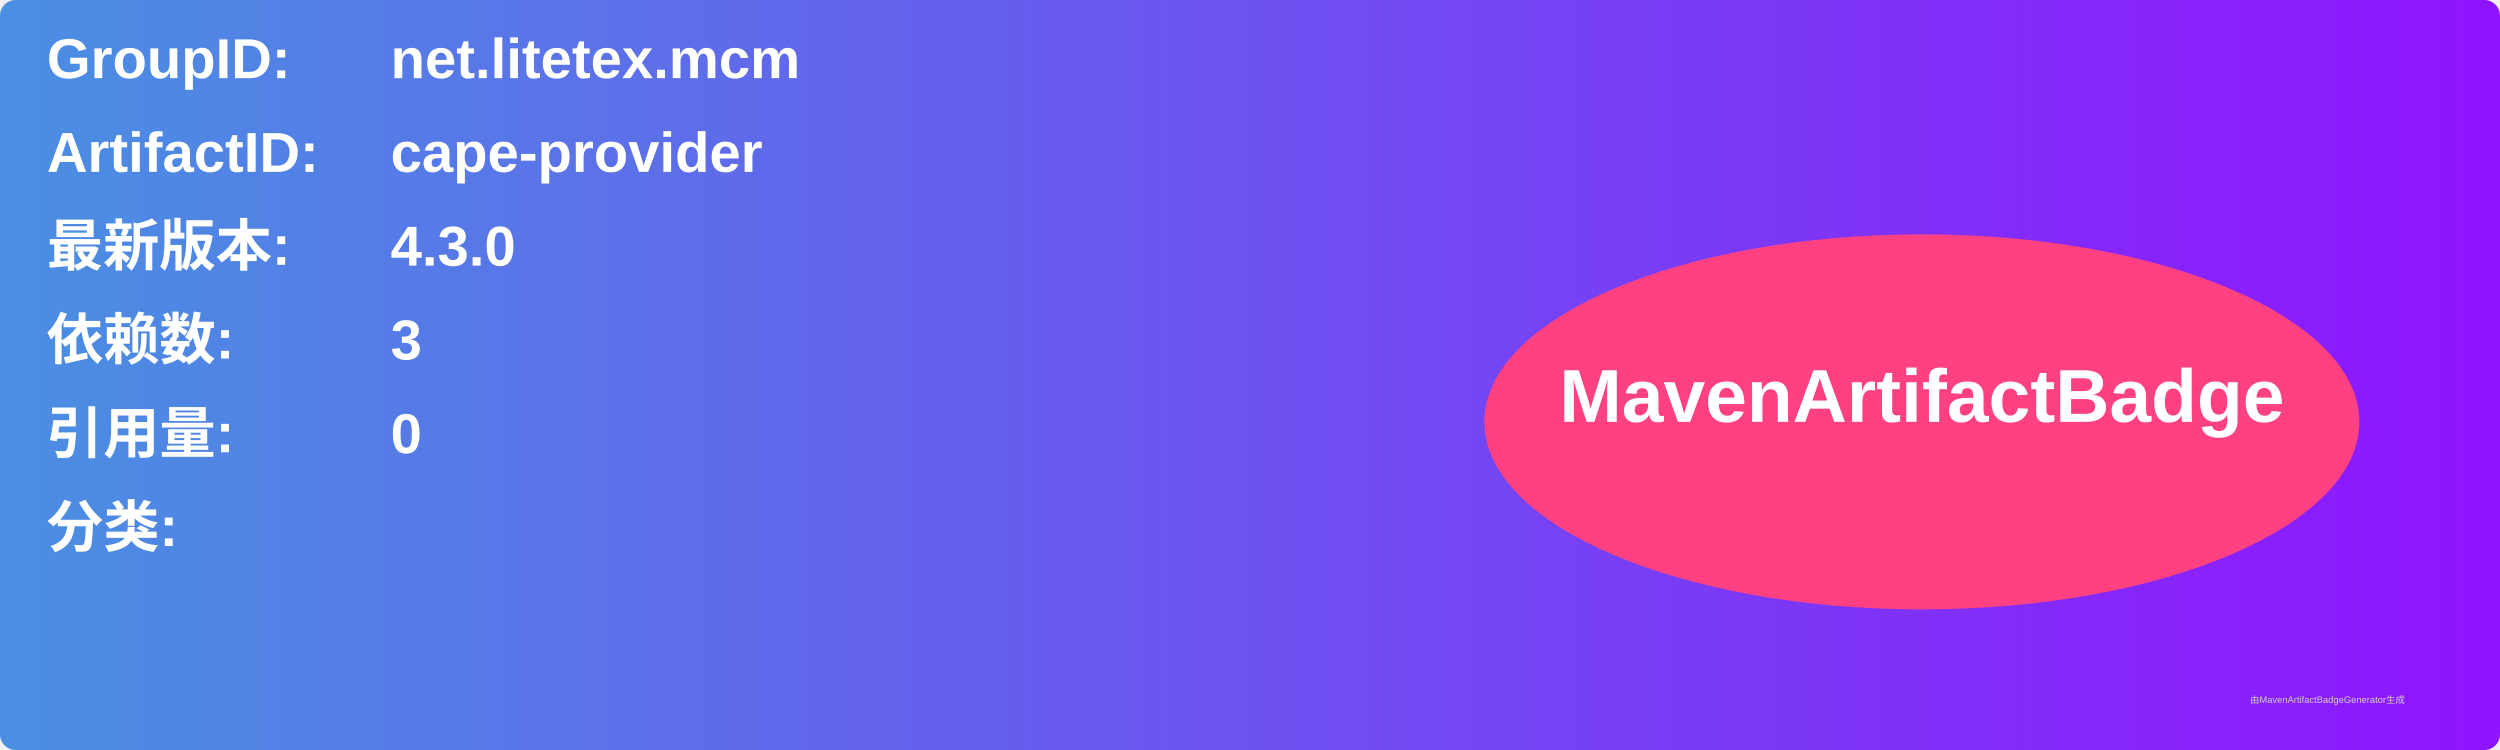
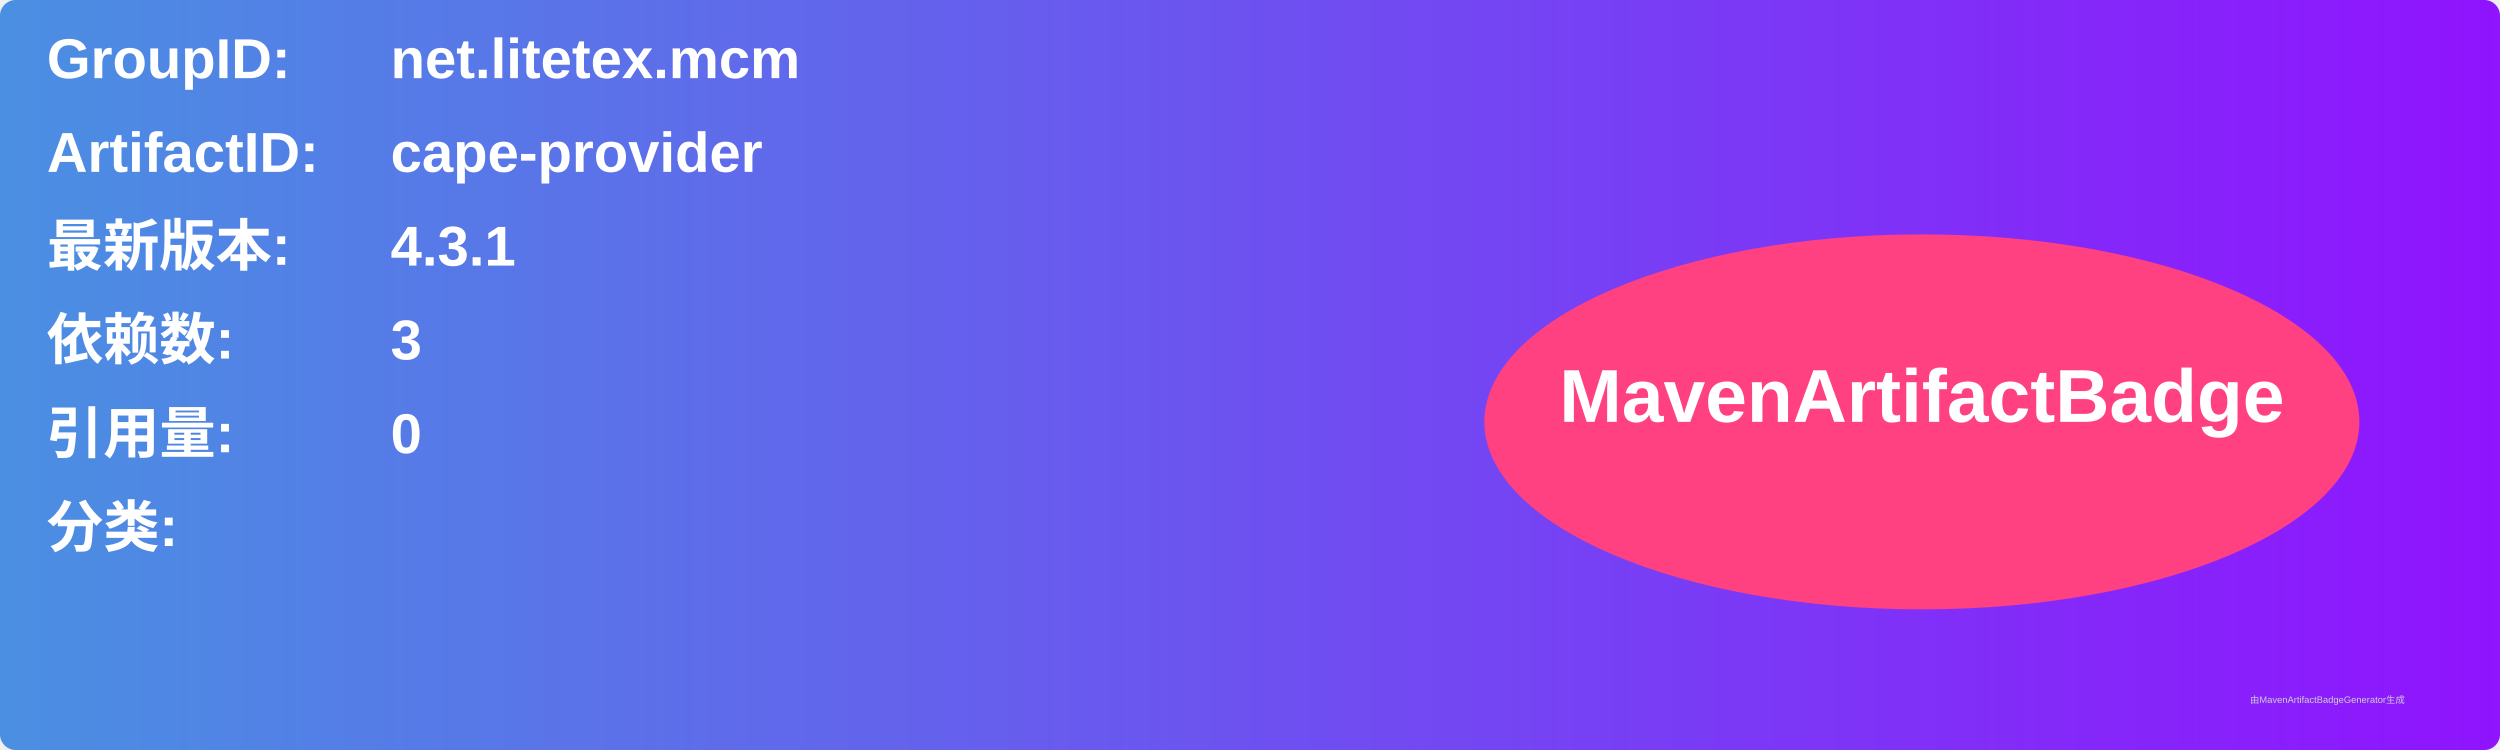
<svg xmlns="http://www.w3.org/2000/svg" width="800" height="240" viewBox="0 0 800 240">
  <linearGradient id="grad" x1="0%" y1="0%" x2="100%" y2="0%">
    <stop offset="0%" stop-color="#4a90e2" />
    <stop offset="100%" stop-color="#9013fe" />
  </linearGradient>
  <rect width="100%" height="100%" rx="5" ry="5" fill="url(#grad)" />
  <g transform="translate(15, 15)">
    <text x="0" y="10" font-family="Arial" font-size="18" fill="white" font-weight="bold" width="260">GroupID:</text>
    <text x="110" y="10" font-family="Arial" font-size="18" fill="white" font-weight="bold" width="460">net.litetex.mcm</text>
    <text x="0" y="40" font-family="Arial" font-size="18" fill="white" font-weight="bold" width="260">ArtifactID:</text>
    <text x="110" y="40" font-family="Arial" font-size="18" fill="white" font-weight="bold" width="460">cape-provider</text>
    <text x="0" y="70" font-family="Arial" font-size="18" fill="white" font-weight="bold">最新版本:</text>
    <text x="110" y="70" font-family="Arial" font-size="18" fill="white" font-weight="bold">
-       <tspan font-weight="bold">4.3.0</tspan>
+       <tspan font-weight="bold">4.3.1</tspan>
    </text>
    <text x="0" y="100" font-family="Arial" font-size="18" fill="white" font-weight="bold">依赖数: </text>
    <text x="110" y="100" font-family="Arial" font-size="18" fill="white">
      <tspan font-weight="bold">3</tspan>
    </text>
    <text x="0" y="130" font-family="Arial" font-size="18" fill="white" font-weight="bold">引用量: </text>
    <text x="110" y="130" font-family="Arial" font-size="18" fill="white">
      <tspan font-weight="bold">0</tspan>
    </text>
    <text x="0" y="160" font-family="Arial" font-size="18" fill="white" font-weight="bold">分类:</text>
    <text x="10" y="190" font-family="Arial" font-size="10" fill="white">
      <tspan font-weight="bold" />
    </text>
    <ellipse cx="600" cy="120" rx="140" ry="60" fill="#ff4081" />
    <text x="600" y="120" text-anchor="middle" font-family="Arial" font-size="24" fill="white" font-weight="bold">MavenArtifactBadge</text>
  </g>
  <text x="720" y="225" font-family="Arial" font-size="3" fill="#d0d0d0">由MavenArtifactBadgeGenerator生成</text>
</svg>
